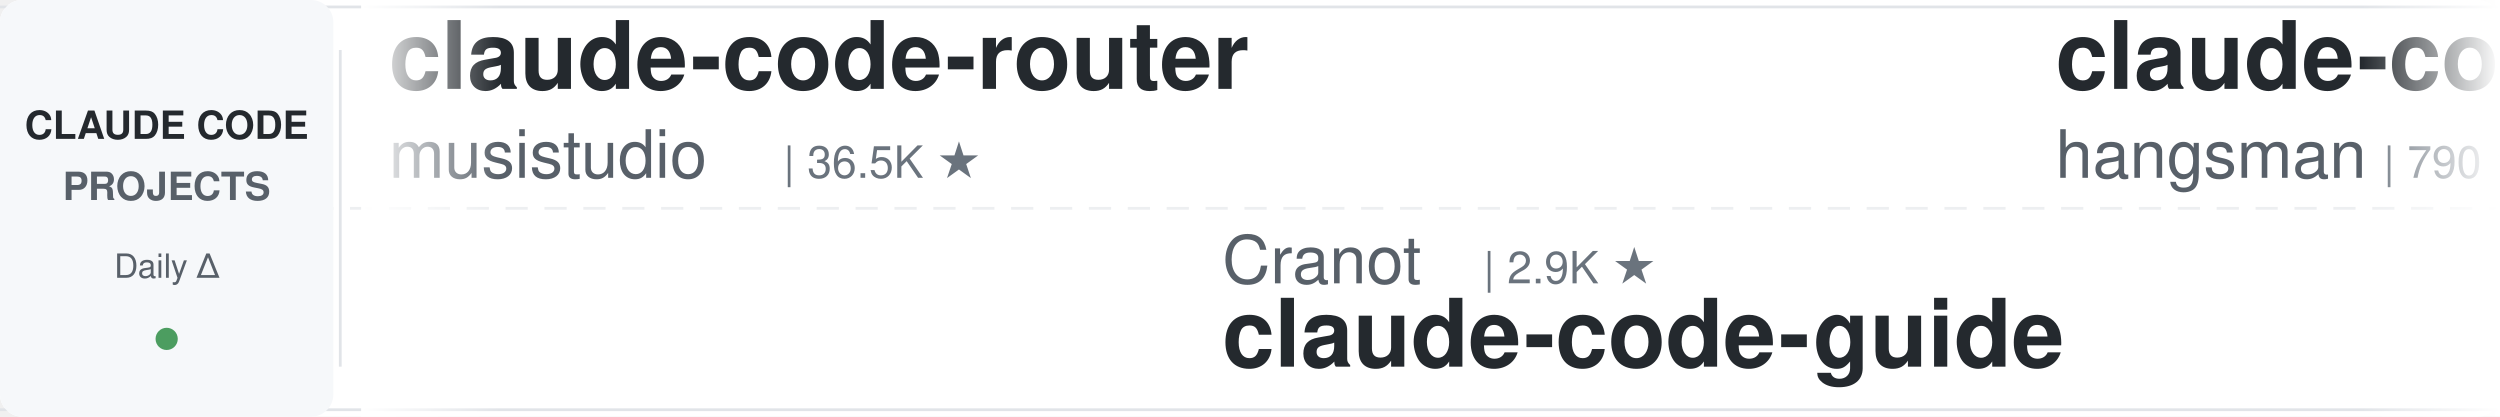
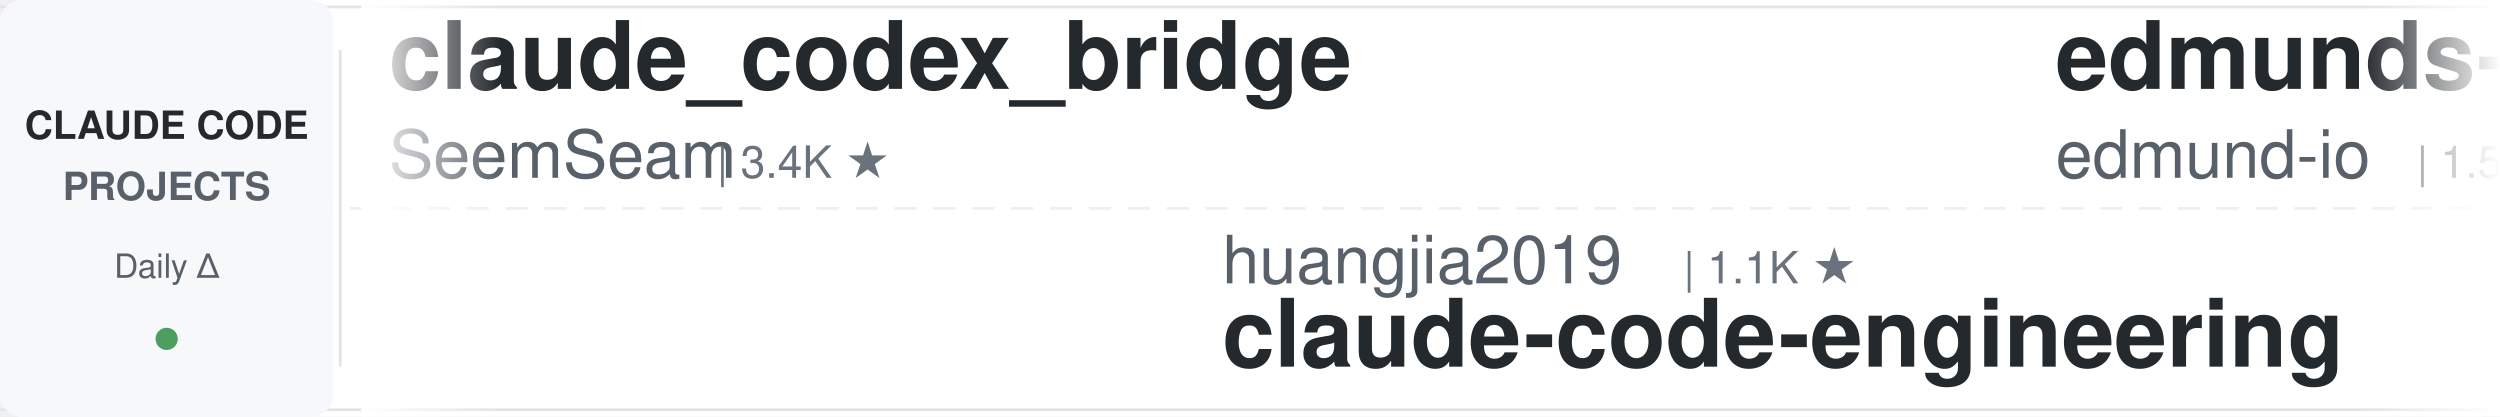
<svg xmlns="http://www.w3.org/2000/svg" width="900" height="150">
  <defs>
    <linearGradient id="leftFade" x1="0%" y1="0%" x2="100%" y2="0%">
      <stop offset="0%" style="stop-color:#ffffff;stop-opacity:1" />
      <stop offset="100%" style="stop-color:#ffffff;stop-opacity:0" />
    </linearGradient>
    <linearGradient id="rightFade" x1="0%" y1="0%" x2="100%" y2="0%">
      <stop offset="0%" style="stop-color:#ffffff;stop-opacity:0" />
      <stop offset="100%" style="stop-color:#ffffff;stop-opacity:1" />
    </linearGradient>
  </defs>
  <rect width="900" height="150" fill="#ffffff" rx="8" />
  <rect x="0" y="2" width="900" height="1" fill="#e1e4e8" />
  <rect x="0" y="147" width="900" height="1" fill="#e1e4e8" />
  <line x1="0" y1="75" x2="900" y2="75" stroke="#e1e4e8" stroke-width="1" stroke-dasharray="8 6" opacity="0.6" />
  <rect x="0" y="0" width="120" height="150" fill="#f6f8fa" rx="8" />
  <text x="60" y="50" font-family="-apple-system, BlinkMacSystemFont, 'Segoe UI', Helvetica, Arial, sans-serif" font-size="14" font-weight="600" fill="#24292e" text-anchor="middle">CLAUDE CODE</text>
  <text x="60" y="72" font-family="-apple-system, BlinkMacSystemFont, 'Segoe UI', Helvetica, Arial, sans-serif" font-size="14" font-weight="600" fill="#586069" text-anchor="middle">PROJECTS</text>
  <text x="60" y="100" font-family="-apple-system, BlinkMacSystemFont, 'Segoe UI', Helvetica, Arial, sans-serif" font-size="12" font-weight="500" fill="#586069" text-anchor="middle">Daily Δ</text>
  <circle cx="60" cy="122" r="4" fill="#22863a" opacity="0.8" />
  <rect x="122" y="18" width="1" height="114" fill="#e1e4e8" />
  <clipPath id="tickerClip">
    <rect x="130" y="0" width="770" height="150" />
  </clipPath>
  <g clip-path="url(#tickerClip)">
    <g id="tickerItems">
      <animateTransform attributeName="transform" attributeType="XML" type="translate" from="0 0" to="-3000 0" dur="54s" repeatCount="indefinite" />
      <g transform="translate(0, 0)">
-         <text x="140" y="32" font-family="-apple-system, BlinkMacSystemFont, 'Segoe UI', Helvetica, Arial, sans-serif" font-size="34" font-weight="600" fill="#24292e">claude-code-router</text>
-         <text x="140" y="64" font-family="-apple-system, BlinkMacSystemFont, 'Segoe UI', Helvetica, Arial, sans-serif" font-size="24" font-weight="400" fill="#586069">musistudio</text>
-         <text x="282" y="64" font-family="-apple-system, BlinkMacSystemFont, 'Segoe UI', Helvetica, Arial, sans-serif" font-size="16" font-weight="500" fill="#6a737d">| 36.5K ★</text>
+         <text x="140" y="32" font-family="-apple-system, BlinkMacSystemFont, 'Segoe UI', Helvetica, Arial, sans-serif" font-size="34" font-weight="600" fill="#24292e">claude_codex_bridge</text>
+         <text x="140" y="64" font-family="-apple-system, BlinkMacSystemFont, 'Segoe UI', Helvetica, Arial, sans-serif" font-size="24" font-weight="400" fill="#586069">SeemSeam</text>
+         <text x="258" y="64" font-family="-apple-system, BlinkMacSystemFont, 'Segoe UI', Helvetica, Arial, sans-serif" font-size="16" font-weight="500" fill="#6a737d">| 3.4K ★</text>
      </g>
      <g transform="translate(300, 0)">
-         <text x="140" y="102" font-family="-apple-system, BlinkMacSystemFont, 'Segoe UI', Helvetica, Arial, sans-serif" font-size="24" font-weight="400" fill="#586069">Cranot</text>
-         <text x="234" y="102" font-family="-apple-system, BlinkMacSystemFont, 'Segoe UI', Helvetica, Arial, sans-serif" font-size="16" font-weight="500" fill="#6a737d">| 2.9K ★</text>
-         <text x="140" y="132" font-family="-apple-system, BlinkMacSystemFont, 'Segoe UI', Helvetica, Arial, sans-serif" font-size="34" font-weight="600" fill="#24292e">claude-code-guide</text>
+         <text x="140" y="102" font-family="-apple-system, BlinkMacSystemFont, 'Segoe UI', Helvetica, Arial, sans-serif" font-size="24" font-weight="400" fill="#586069">huangjia2019</text>
+         <text x="306" y="102" font-family="-apple-system, BlinkMacSystemFont, 'Segoe UI', Helvetica, Arial, sans-serif" font-size="16" font-weight="500" fill="#6a737d">| 1.1K ★</text>
+         <text x="140" y="132" font-family="-apple-system, BlinkMacSystemFont, 'Segoe UI', Helvetica, Arial, sans-serif" font-size="34" font-weight="600" fill="#24292e">claude-code-engineering</text>
      </g>
      <g transform="translate(600, 0)">
-         <text x="140" y="32" font-family="-apple-system, BlinkMacSystemFont, 'Segoe UI', Helvetica, Arial, sans-serif" font-size="34" font-weight="600" fill="#24292e">claude-code-source</text>
-         <text x="140" y="64" font-family="-apple-system, BlinkMacSystemFont, 'Segoe UI', Helvetica, Arial, sans-serif" font-size="24" font-weight="400" fill="#586069">hangsman</text>
-         <text x="258" y="64" font-family="-apple-system, BlinkMacSystemFont, 'Segoe UI', Helvetica, Arial, sans-serif" font-size="16" font-weight="500" fill="#6a737d">| 790 ★</text>
+         <text x="140" y="32" font-family="-apple-system, BlinkMacSystemFont, 'Segoe UI', Helvetica, Arial, sans-serif" font-size="34" font-weight="600" fill="#24292e">edmunds-claude-code</text>
+         <text x="140" y="64" font-family="-apple-system, BlinkMacSystemFont, 'Segoe UI', Helvetica, Arial, sans-serif" font-size="24" font-weight="400" fill="#586069">edmund-io</text>
+         <text x="270" y="64" font-family="-apple-system, BlinkMacSystemFont, 'Segoe UI', Helvetica, Arial, sans-serif" font-size="16" font-weight="500" fill="#6a737d">| 1.5K ★</text>
      </g>
      <g transform="translate(900, 0)">
+         <text x="140" y="102" font-family="-apple-system, BlinkMacSystemFont, 'Segoe UI', Helvetica, Arial, sans-serif" font-size="24" font-weight="400" fill="#586069">jeremylongshore</text>
+         <text x="342" y="102" font-family="-apple-system, BlinkMacSystemFont, 'Segoe UI', Helvetica, Arial, sans-serif" font-size="16" font-weight="500" fill="#6a737d">| 2.6K ★</text>
+         <text x="140" y="132" font-family="-apple-system, BlinkMacSystemFont, 'Segoe UI', Helvetica, Arial, sans-serif" font-size="34" font-weight="600" fill="#24292e">claude-code-plugins-plus...</text>
+       </g>
+       <g transform="translate(1200, 0)">
+         <text x="140" y="32" font-family="-apple-system, BlinkMacSystemFont, 'Segoe UI', Helvetica, Arial, sans-serif" font-size="34" font-weight="600" fill="#24292e">awesome-claude-code</text>
+         <text x="140" y="64" font-family="-apple-system, BlinkMacSystemFont, 'Segoe UI', Helvetica, Arial, sans-serif" font-size="24" font-weight="400" fill="#586069">jqueryscript</text>
+         <text x="306" y="64" font-family="-apple-system, BlinkMacSystemFont, 'Segoe UI', Helvetica, Arial, sans-serif" font-size="16" font-weight="500" fill="#6a737d">| 492 ★</text>
+       </g>
+       <g transform="translate(1500, 0)">
+         <text x="140" y="102" font-family="-apple-system, BlinkMacSystemFont, 'Segoe UI', Helvetica, Arial, sans-serif" font-size="24" font-weight="400" fill="#586069">hangsman</text>
+         <text x="258" y="102" font-family="-apple-system, BlinkMacSystemFont, 'Segoe UI', Helvetica, Arial, sans-serif" font-size="16" font-weight="500" fill="#6a737d">| 791 ★</text>
+         <text x="140" y="132" font-family="-apple-system, BlinkMacSystemFont, 'Segoe UI', Helvetica, Arial, sans-serif" font-size="34" font-weight="600" fill="#24292e">claude-code-source</text>
+       </g>
+       <g transform="translate(1800, 0)">
+         <text x="140" y="32" font-family="-apple-system, BlinkMacSystemFont, 'Segoe UI', Helvetica, Arial, sans-serif" font-size="34" font-weight="600" fill="#24292e">awesome-claude-code-tool...</text>
+         <text x="140" y="64" font-family="-apple-system, BlinkMacSystemFont, 'Segoe UI', Helvetica, Arial, sans-serif" font-size="24" font-weight="400" fill="#586069">rohitg00</text>
+         <text x="258" y="64" font-family="-apple-system, BlinkMacSystemFont, 'Segoe UI', Helvetica, Arial, sans-serif" font-size="16" font-weight="500" fill="#6a737d">| 2.5K ★</text>
+       </g>
+       <g transform="translate(2100, 0)">
+         <text x="140" y="102" font-family="-apple-system, BlinkMacSystemFont, 'Segoe UI', Helvetica, Arial, sans-serif" font-size="24" font-weight="400" fill="#586069">davila7</text>
+         <text x="246" y="102" font-family="-apple-system, BlinkMacSystemFont, 'Segoe UI', Helvetica, Arial, sans-serif" font-size="16" font-weight="500" fill="#6a737d">| 30.2K ★</text>
+         <text x="140" y="132" font-family="-apple-system, BlinkMacSystemFont, 'Segoe UI', Helvetica, Arial, sans-serif" font-size="34" font-weight="600" fill="#24292e">claude-code-templates</text>
+       </g>
+       <g transform="translate(2400, 0)">
+         <text x="140" y="32" font-family="-apple-system, BlinkMacSystemFont, 'Segoe UI', Helvetica, Arial, sans-serif" font-size="34" font-weight="600" fill="#24292e">arcads-claude-code</text>
+         <text x="140" y="64" font-family="-apple-system, BlinkMacSystemFont, 'Segoe UI', Helvetica, Arial, sans-serif" font-size="24" font-weight="400" fill="#586069">krusemediallc</text>
+         <text x="318" y="64" font-family="-apple-system, BlinkMacSystemFont, 'Segoe UI', Helvetica, Arial, sans-serif" font-size="16" font-weight="500" fill="#6a737d">| 1.1K ★</text>
+       </g>
+       <g transform="translate(2700, 0)">
        <text x="140" y="102" font-family="-apple-system, BlinkMacSystemFont, 'Segoe UI', Helvetica, Arial, sans-serif" font-size="24" font-weight="400" fill="#586069">shareAI-lab</text>
        <text x="294" y="102" font-family="-apple-system, BlinkMacSystemFont, 'Segoe UI', Helvetica, Arial, sans-serif" font-size="16" font-weight="500" fill="#6a737d">| 73.6K ★</text>
        <text x="140" y="132" font-family="-apple-system, BlinkMacSystemFont, 'Segoe UI', Helvetica, Arial, sans-serif" font-size="34" font-weight="600" fill="#24292e">learn-claude-code</text>
      </g>
-       <g transform="translate(1200, 0)">
-         <text x="140" y="32" font-family="-apple-system, BlinkMacSystemFont, 'Segoe UI', Helvetica, Arial, sans-serif" font-size="34" font-weight="600" fill="#24292e">ralph-claude-code</text>
-         <text x="140" y="64" font-family="-apple-system, BlinkMacSystemFont, 'Segoe UI', Helvetica, Arial, sans-serif" font-size="24" font-weight="400" fill="#586069">frankbria</text>
-         <text x="270" y="64" font-family="-apple-system, BlinkMacSystemFont, 'Segoe UI', Helvetica, Arial, sans-serif" font-size="16" font-weight="500" fill="#6a737d">| 9.6K ★</text>
-       </g>
-       <g transform="translate(1500, 0)">
-         <text x="140" y="102" font-family="-apple-system, BlinkMacSystemFont, 'Segoe UI', Helvetica, Arial, sans-serif" font-size="24" font-weight="400" fill="#586069">lorryjovens-hub</text>
-         <text x="342" y="102" font-family="-apple-system, BlinkMacSystemFont, 'Segoe UI', Helvetica, Arial, sans-serif" font-size="16" font-weight="500" fill="#6a737d">| 1.7K ★</text>
-         <text x="140" y="132" font-family="-apple-system, BlinkMacSystemFont, 'Segoe UI', Helvetica, Arial, sans-serif" font-size="34" font-weight="600" fill="#24292e">claude-code-rust</text>
-       </g>
-       <g transform="translate(1800, 0)">
-         <text x="140" y="32" font-family="-apple-system, BlinkMacSystemFont, 'Segoe UI', Helvetica, Arial, sans-serif" font-size="34" font-weight="600" fill="#24292e">pi-vs-claude-code</text>
-         <text x="140" y="64" font-family="-apple-system, BlinkMacSystemFont, 'Segoe UI', Helvetica, Arial, sans-serif" font-size="24" font-weight="400" fill="#586069">disler</text>
-         <text x="234" y="64" font-family="-apple-system, BlinkMacSystemFont, 'Segoe UI', Helvetica, Arial, sans-serif" font-size="16" font-weight="500" fill="#6a737d">| 1.6K ★</text>
-       </g>
-       <g transform="translate(2100, 0)">
-         <text x="140" y="102" font-family="-apple-system, BlinkMacSystemFont, 'Segoe UI', Helvetica, Arial, sans-serif" font-size="24" font-weight="400" fill="#586069">OneRedOak</text>
-         <text x="270" y="102" font-family="-apple-system, BlinkMacSystemFont, 'Segoe UI', Helvetica, Arial, sans-serif" font-size="16" font-weight="500" fill="#6a737d">| 3.9K ★</text>
-         <text x="140" y="132" font-family="-apple-system, BlinkMacSystemFont, 'Segoe UI', Helvetica, Arial, sans-serif" font-size="34" font-weight="600" fill="#24292e">claude-code-workflows</text>
-       </g>
-       <g transform="translate(2400, 0)">
-         <text x="140" y="32" font-family="-apple-system, BlinkMacSystemFont, 'Segoe UI', Helvetica, Arial, sans-serif" font-size="34" font-weight="600" fill="#24292e">ECC</text>
-         <text x="140" y="64" font-family="-apple-system, BlinkMacSystemFont, 'Segoe UI', Helvetica, Arial, sans-serif" font-size="24" font-weight="400" fill="#586069">affaan-m</text>
-         <text x="258" y="64" font-family="-apple-system, BlinkMacSystemFont, 'Segoe UI', Helvetica, Arial, sans-serif" font-size="16" font-weight="500" fill="#6a737d">| 238.8K ★</text>
-       </g>
-       <g transform="translate(2700, 0)">
-         <text x="140" y="102" font-family="-apple-system, BlinkMacSystemFont, 'Segoe UI', Helvetica, Arial, sans-serif" font-size="24" font-weight="400" fill="#586069">Donchitos</text>
-         <text x="270" y="102" font-family="-apple-system, BlinkMacSystemFont, 'Segoe UI', Helvetica, Arial, sans-serif" font-size="16" font-weight="500" fill="#6a737d">| 23.7K ★</text>
-         <text x="140" y="132" font-family="-apple-system, BlinkMacSystemFont, 'Segoe UI', Helvetica, Arial, sans-serif" font-size="34" font-weight="600" fill="#24292e">Claude-Code-Game-Studios</text>
-       </g>
      <g transform="translate(3000, 0)">
-         <text x="140" y="32" font-family="-apple-system, BlinkMacSystemFont, 'Segoe UI', Helvetica, Arial, sans-serif" font-size="34" font-weight="600" fill="#24292e">claude-code-router</text>
-         <text x="140" y="64" font-family="-apple-system, BlinkMacSystemFont, 'Segoe UI', Helvetica, Arial, sans-serif" font-size="24" font-weight="400" fill="#586069">musistudio</text>
-         <text x="282" y="64" font-family="-apple-system, BlinkMacSystemFont, 'Segoe UI', Helvetica, Arial, sans-serif" font-size="16" font-weight="500" fill="#6a737d">| 36.5K ★</text>
+         <text x="140" y="32" font-family="-apple-system, BlinkMacSystemFont, 'Segoe UI', Helvetica, Arial, sans-serif" font-size="34" font-weight="600" fill="#24292e">claude_codex_bridge</text>
+         <text x="140" y="64" font-family="-apple-system, BlinkMacSystemFont, 'Segoe UI', Helvetica, Arial, sans-serif" font-size="24" font-weight="400" fill="#586069">SeemSeam</text>
+         <text x="258" y="64" font-family="-apple-system, BlinkMacSystemFont, 'Segoe UI', Helvetica, Arial, sans-serif" font-size="16" font-weight="500" fill="#6a737d">| 3.4K ★</text>
      </g>
      <g transform="translate(3300, 0)">
-         <text x="140" y="102" font-family="-apple-system, BlinkMacSystemFont, 'Segoe UI', Helvetica, Arial, sans-serif" font-size="24" font-weight="400" fill="#586069">Cranot</text>
-         <text x="234" y="102" font-family="-apple-system, BlinkMacSystemFont, 'Segoe UI', Helvetica, Arial, sans-serif" font-size="16" font-weight="500" fill="#6a737d">| 2.9K ★</text>
-         <text x="140" y="132" font-family="-apple-system, BlinkMacSystemFont, 'Segoe UI', Helvetica, Arial, sans-serif" font-size="34" font-weight="600" fill="#24292e">claude-code-guide</text>
+         <text x="140" y="102" font-family="-apple-system, BlinkMacSystemFont, 'Segoe UI', Helvetica, Arial, sans-serif" font-size="24" font-weight="400" fill="#586069">huangjia2019</text>
+         <text x="306" y="102" font-family="-apple-system, BlinkMacSystemFont, 'Segoe UI', Helvetica, Arial, sans-serif" font-size="16" font-weight="500" fill="#6a737d">| 1.1K ★</text>
+         <text x="140" y="132" font-family="-apple-system, BlinkMacSystemFont, 'Segoe UI', Helvetica, Arial, sans-serif" font-size="34" font-weight="600" fill="#24292e">claude-code-engineering</text>
      </g>
      <g transform="translate(3600, 0)">
-         <text x="140" y="32" font-family="-apple-system, BlinkMacSystemFont, 'Segoe UI', Helvetica, Arial, sans-serif" font-size="34" font-weight="600" fill="#24292e">claude-code-source</text>
-         <text x="140" y="64" font-family="-apple-system, BlinkMacSystemFont, 'Segoe UI', Helvetica, Arial, sans-serif" font-size="24" font-weight="400" fill="#586069">hangsman</text>
-         <text x="258" y="64" font-family="-apple-system, BlinkMacSystemFont, 'Segoe UI', Helvetica, Arial, sans-serif" font-size="16" font-weight="500" fill="#6a737d">| 790 ★</text>
+         <text x="140" y="32" font-family="-apple-system, BlinkMacSystemFont, 'Segoe UI', Helvetica, Arial, sans-serif" font-size="34" font-weight="600" fill="#24292e">edmunds-claude-code</text>
+         <text x="140" y="64" font-family="-apple-system, BlinkMacSystemFont, 'Segoe UI', Helvetica, Arial, sans-serif" font-size="24" font-weight="400" fill="#586069">edmund-io</text>
+         <text x="270" y="64" font-family="-apple-system, BlinkMacSystemFont, 'Segoe UI', Helvetica, Arial, sans-serif" font-size="16" font-weight="500" fill="#6a737d">| 1.5K ★</text>
      </g>
      <g transform="translate(3900, 0)">
-         <text x="140" y="102" font-family="-apple-system, BlinkMacSystemFont, 'Segoe UI', Helvetica, Arial, sans-serif" font-size="24" font-weight="400" fill="#586069">shareAI-lab</text>
-         <text x="294" y="102" font-family="-apple-system, BlinkMacSystemFont, 'Segoe UI', Helvetica, Arial, sans-serif" font-size="16" font-weight="500" fill="#6a737d">| 73.6K ★</text>
-         <text x="140" y="132" font-family="-apple-system, BlinkMacSystemFont, 'Segoe UI', Helvetica, Arial, sans-serif" font-size="34" font-weight="600" fill="#24292e">learn-claude-code</text>
+         <text x="140" y="102" font-family="-apple-system, BlinkMacSystemFont, 'Segoe UI', Helvetica, Arial, sans-serif" font-size="24" font-weight="400" fill="#586069">jeremylongshore</text>
+         <text x="342" y="102" font-family="-apple-system, BlinkMacSystemFont, 'Segoe UI', Helvetica, Arial, sans-serif" font-size="16" font-weight="500" fill="#6a737d">| 2.6K ★</text>
+         <text x="140" y="132" font-family="-apple-system, BlinkMacSystemFont, 'Segoe UI', Helvetica, Arial, sans-serif" font-size="34" font-weight="600" fill="#24292e">claude-code-plugins-plus...</text>
      </g>
    </g>
  </g>
  <rect x="130" y="0" width="50" height="150" fill="url(#leftFade)" />
  <rect x="850" y="0" width="50" height="150" fill="url(#rightFade)" />
</svg>
